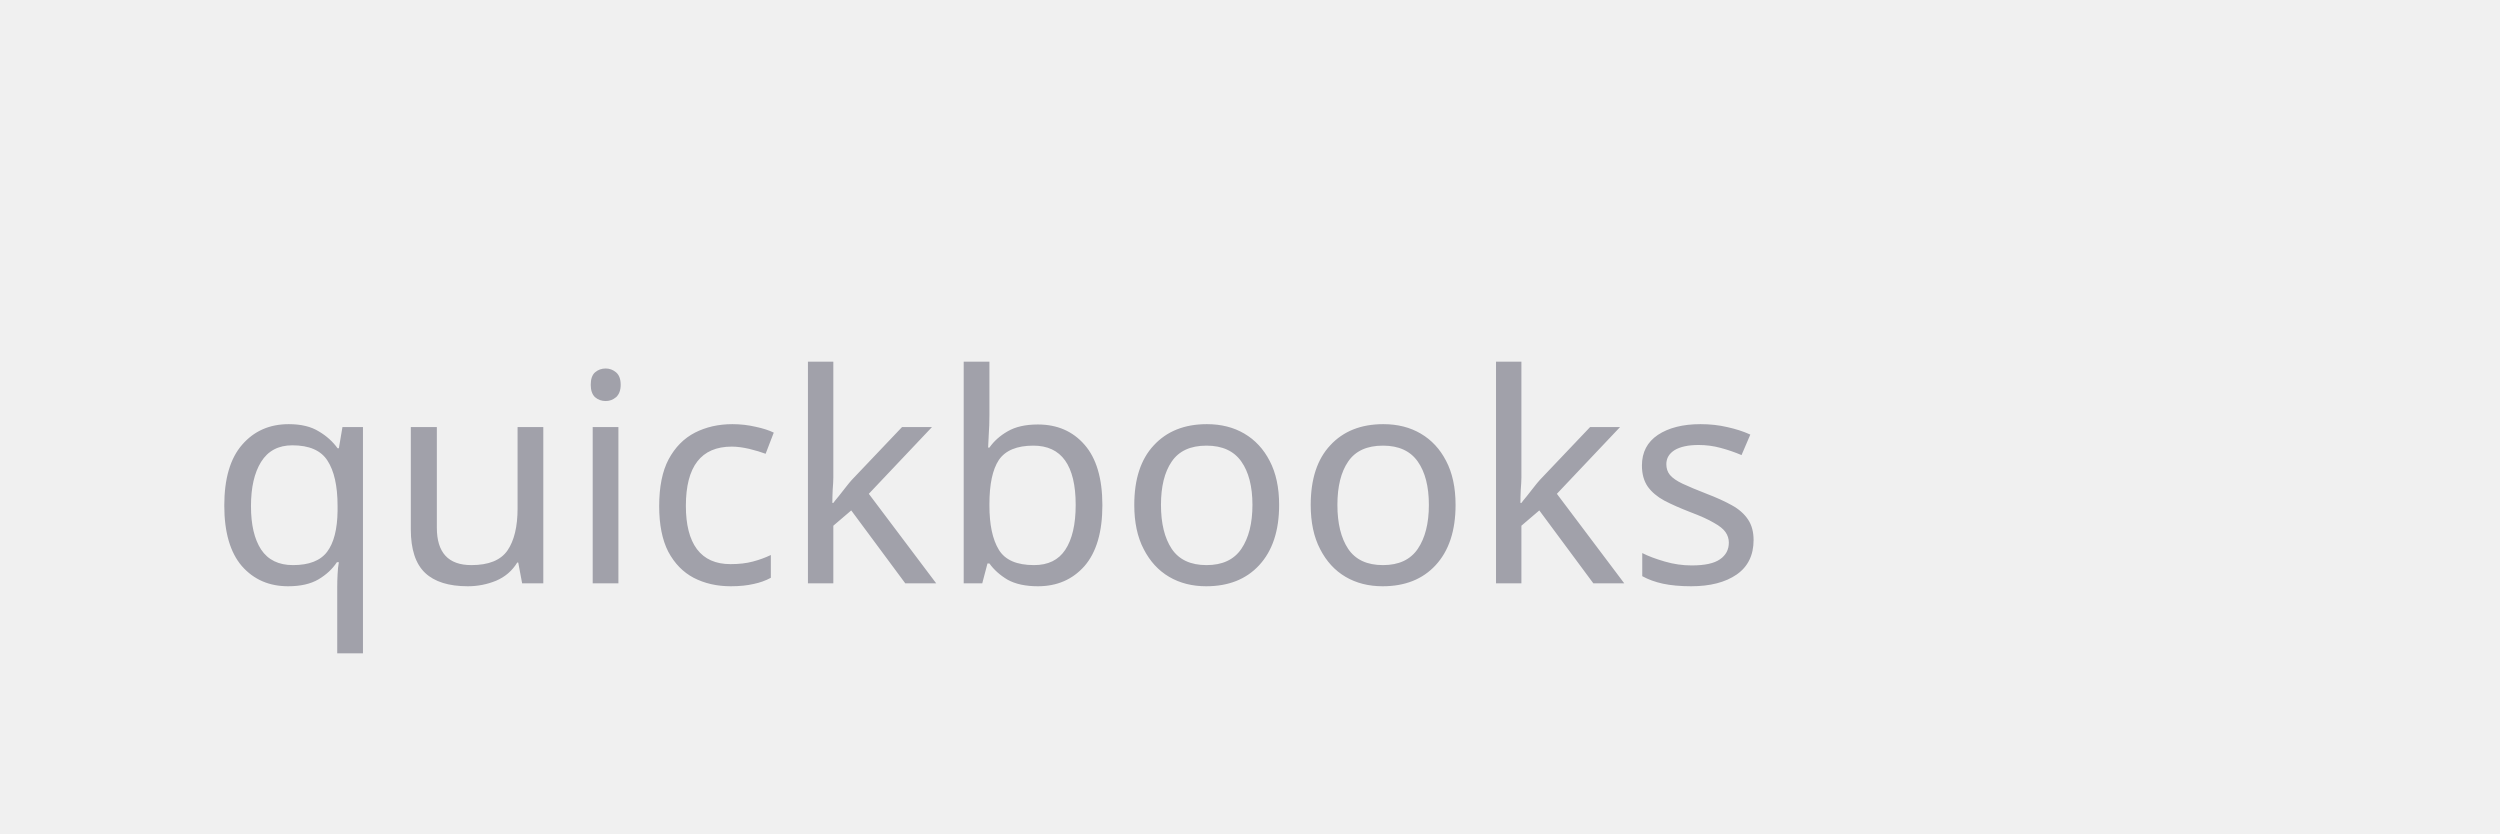
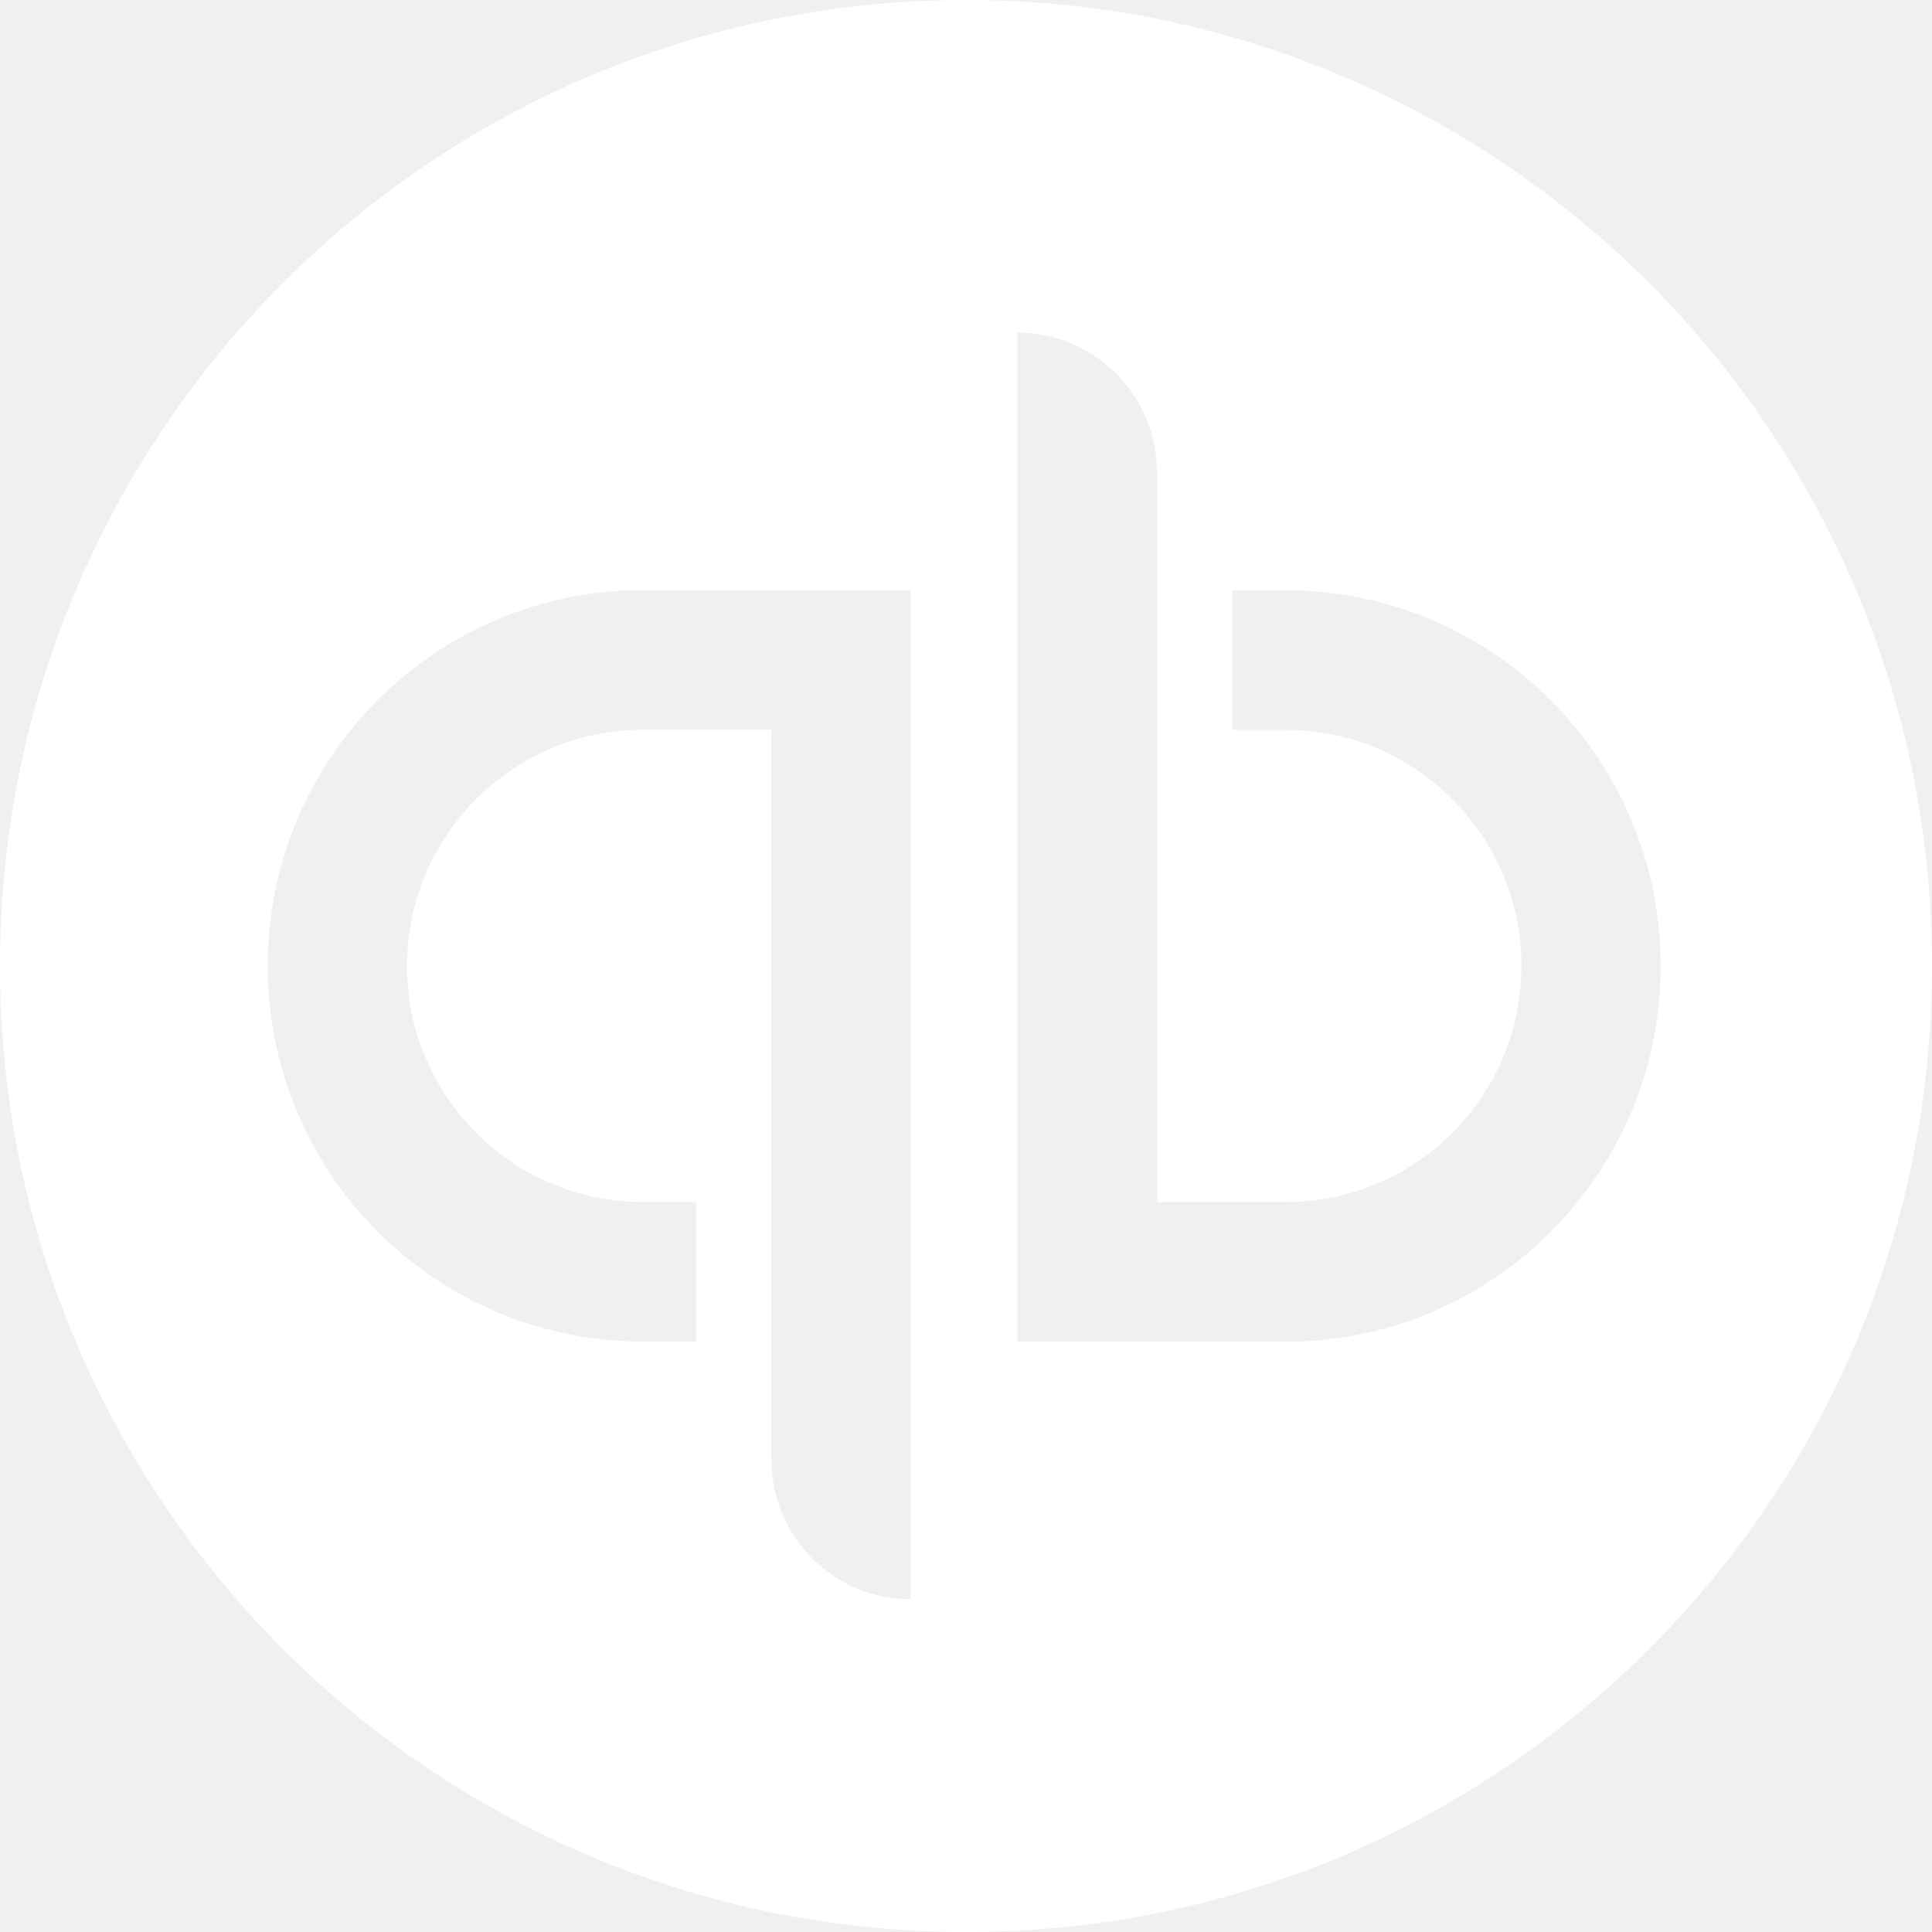
- <svg xmlns="http://www.w3.org/2000/svg" viewBox="0 0 120 40" fill="none">
-   <text x="10" y="28" font-family="system-ui" font-size="14" fill="#A1A1AA">quickbooks</text>
+ <svg xmlns="http://www.w3.org/2000/svg" fill="#ffffff" role="img" viewBox="0 0 24 24">
+   <path d="M12 0A12 12 0 0 0 0 12a12 12 0 0 0 12 12 12 12 0 0 0 12-12A12 12 0 0 0 12 0zm.642 4.133c.955 0 1.73.776 1.73 1.733v9.067h1.6c1.614 0 2.928-1.316 2.928-2.933 0-1.617-1.314-2.933-2.928-2.933h-.665V7.333h.665c2.572 0 4.658 2.09 4.658 4.667 0 2.577-2.086 4.667-4.658 4.667H12.642zM7.984 7.333h3.329v12.533c-.956 0-1.73-.776-1.73-1.733V9.066H7.984c-1.615 0-2.928 1.316-2.928 2.933 0 1.617 1.313 2.933 2.928 2.933h.665v1.733h-.665c-2.572 0-4.658-2.089-4.658-4.667 0-2.577 2.085-4.667 4.658-4.667Z" />
</svg>
